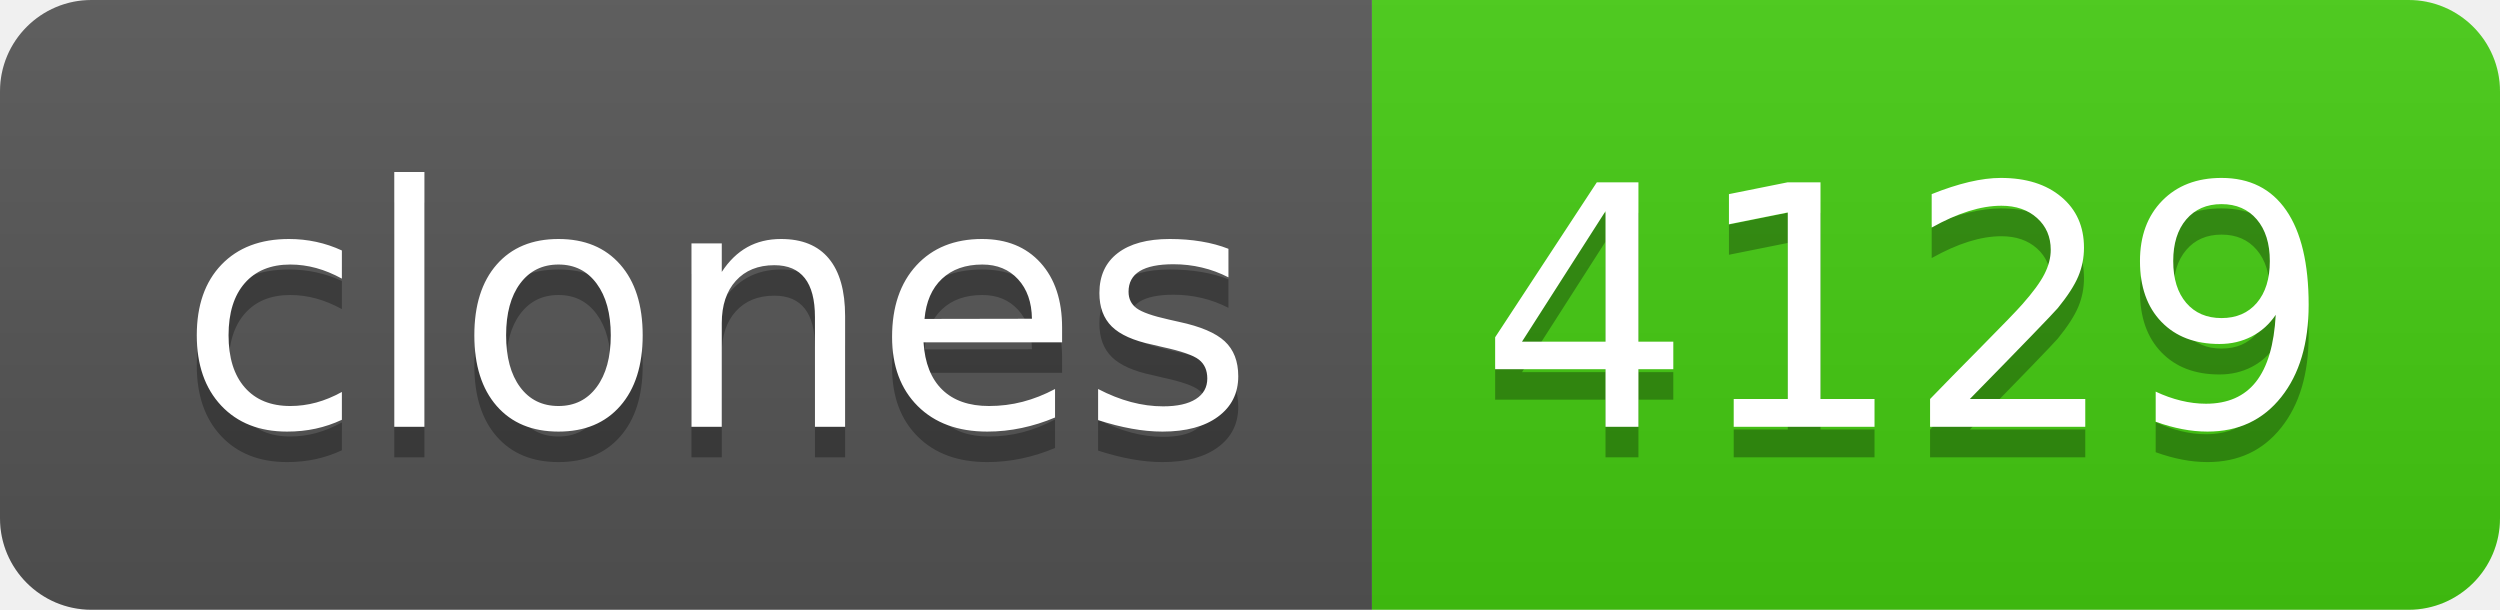
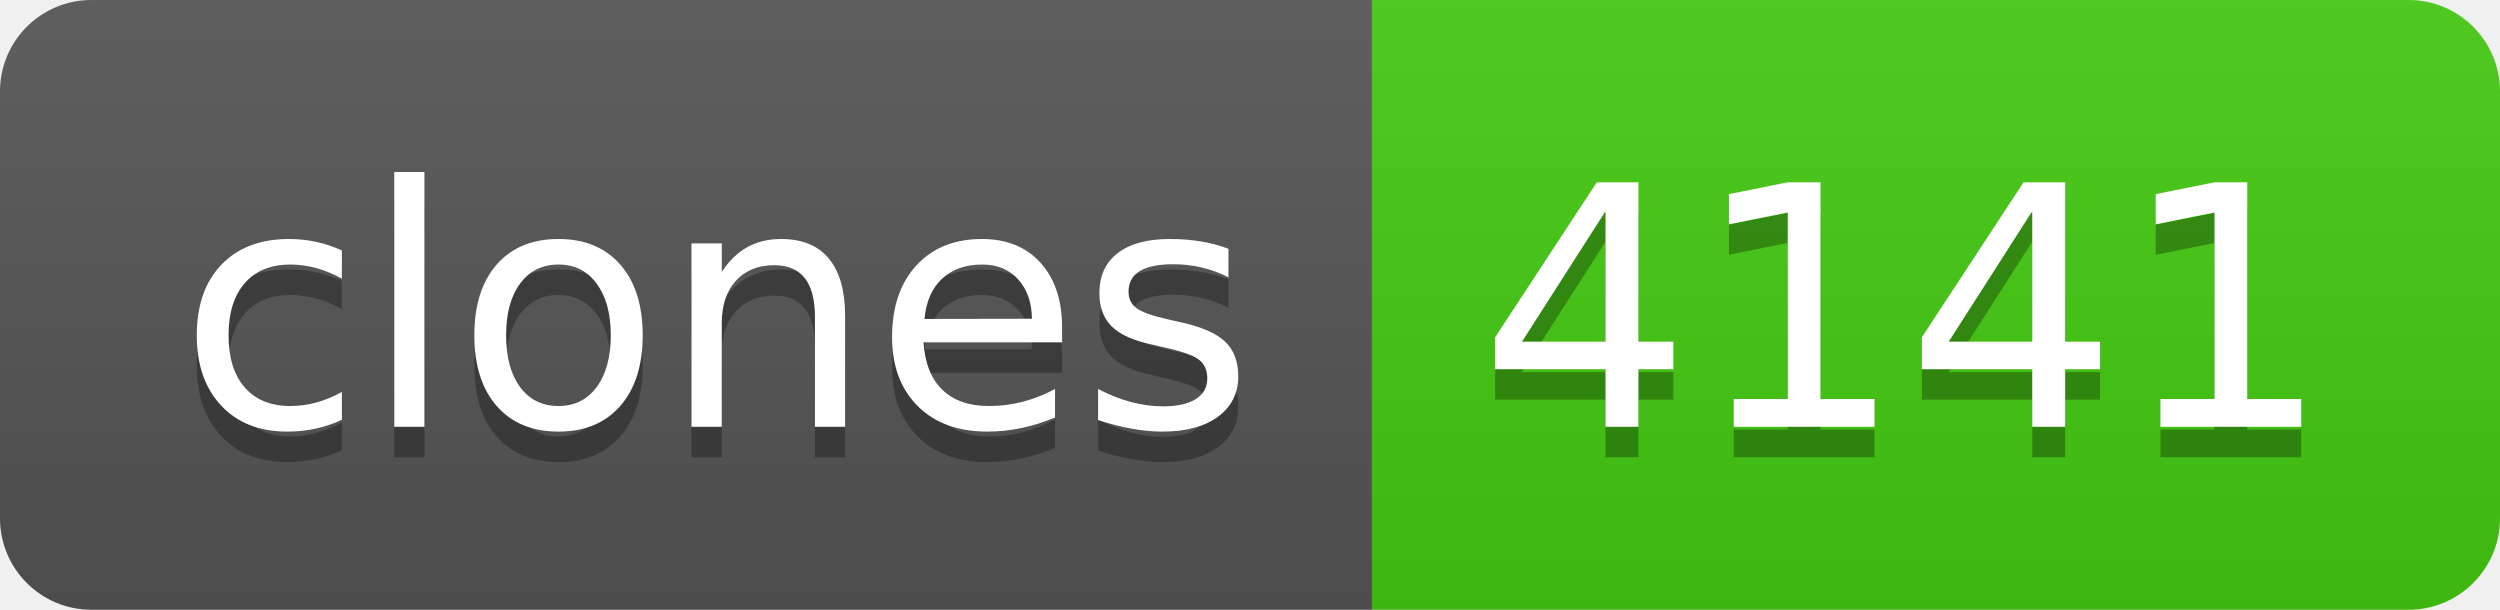
- <svg xmlns="http://www.w3.org/2000/svg" width="82" height="20" role="img" aria-label="clones: 4129">
+ <svg xmlns="http://www.w3.org/2000/svg" width="82" height="20" role="img" aria-label="clones: 4141">
  <linearGradient id="s" x2="0" y2="100%">
    <stop offset="0" stop-color="#bbb" stop-opacity=".1" />
    <stop offset="1" stop-opacity=".1" />
  </linearGradient>
  <clipPath id="r">
    <rect width="82" height="20" rx="3" fill="#fff" />
  </clipPath>
  <g clip-path="url(#r)">
    <rect width="45" height="20" fill="#555" />
    <rect x="45" width="37" height="20" fill="#4c1" />
    <rect width="82" height="20" fill="url(#s)" />
  </g>
  <g fill="#fff" text-anchor="middle" font-family="Verdana,Geneva,DejaVu Sans,sans-serif" text-rendering="geometricPrecision" font-size="110">
    <text aria-hidden="true" x="235" y="150" fill="#010101" fill-opacity=".3" transform="scale(.1)" textLength="350">clones</text>
    <text x="235" y="140" transform="scale(.1)" fill="#fff" textLength="350">clones</text>
-     <text aria-hidden="true" x="625" y="150" fill="#010101" fill-opacity=".3" transform="scale(.1)" textLength="270">4129</text>
-     <text x="625" y="140" transform="scale(.1)" fill="#fff" textLength="270">4129</text>
+     <text aria-hidden="true" x="625" y="150" fill="#010101" fill-opacity=".3" transform="scale(.1)" textLength="270">4141</text>
+     <text x="625" y="140" transform="scale(.1)" fill="#fff" textLength="270">4141</text>
  </g>
</svg>
